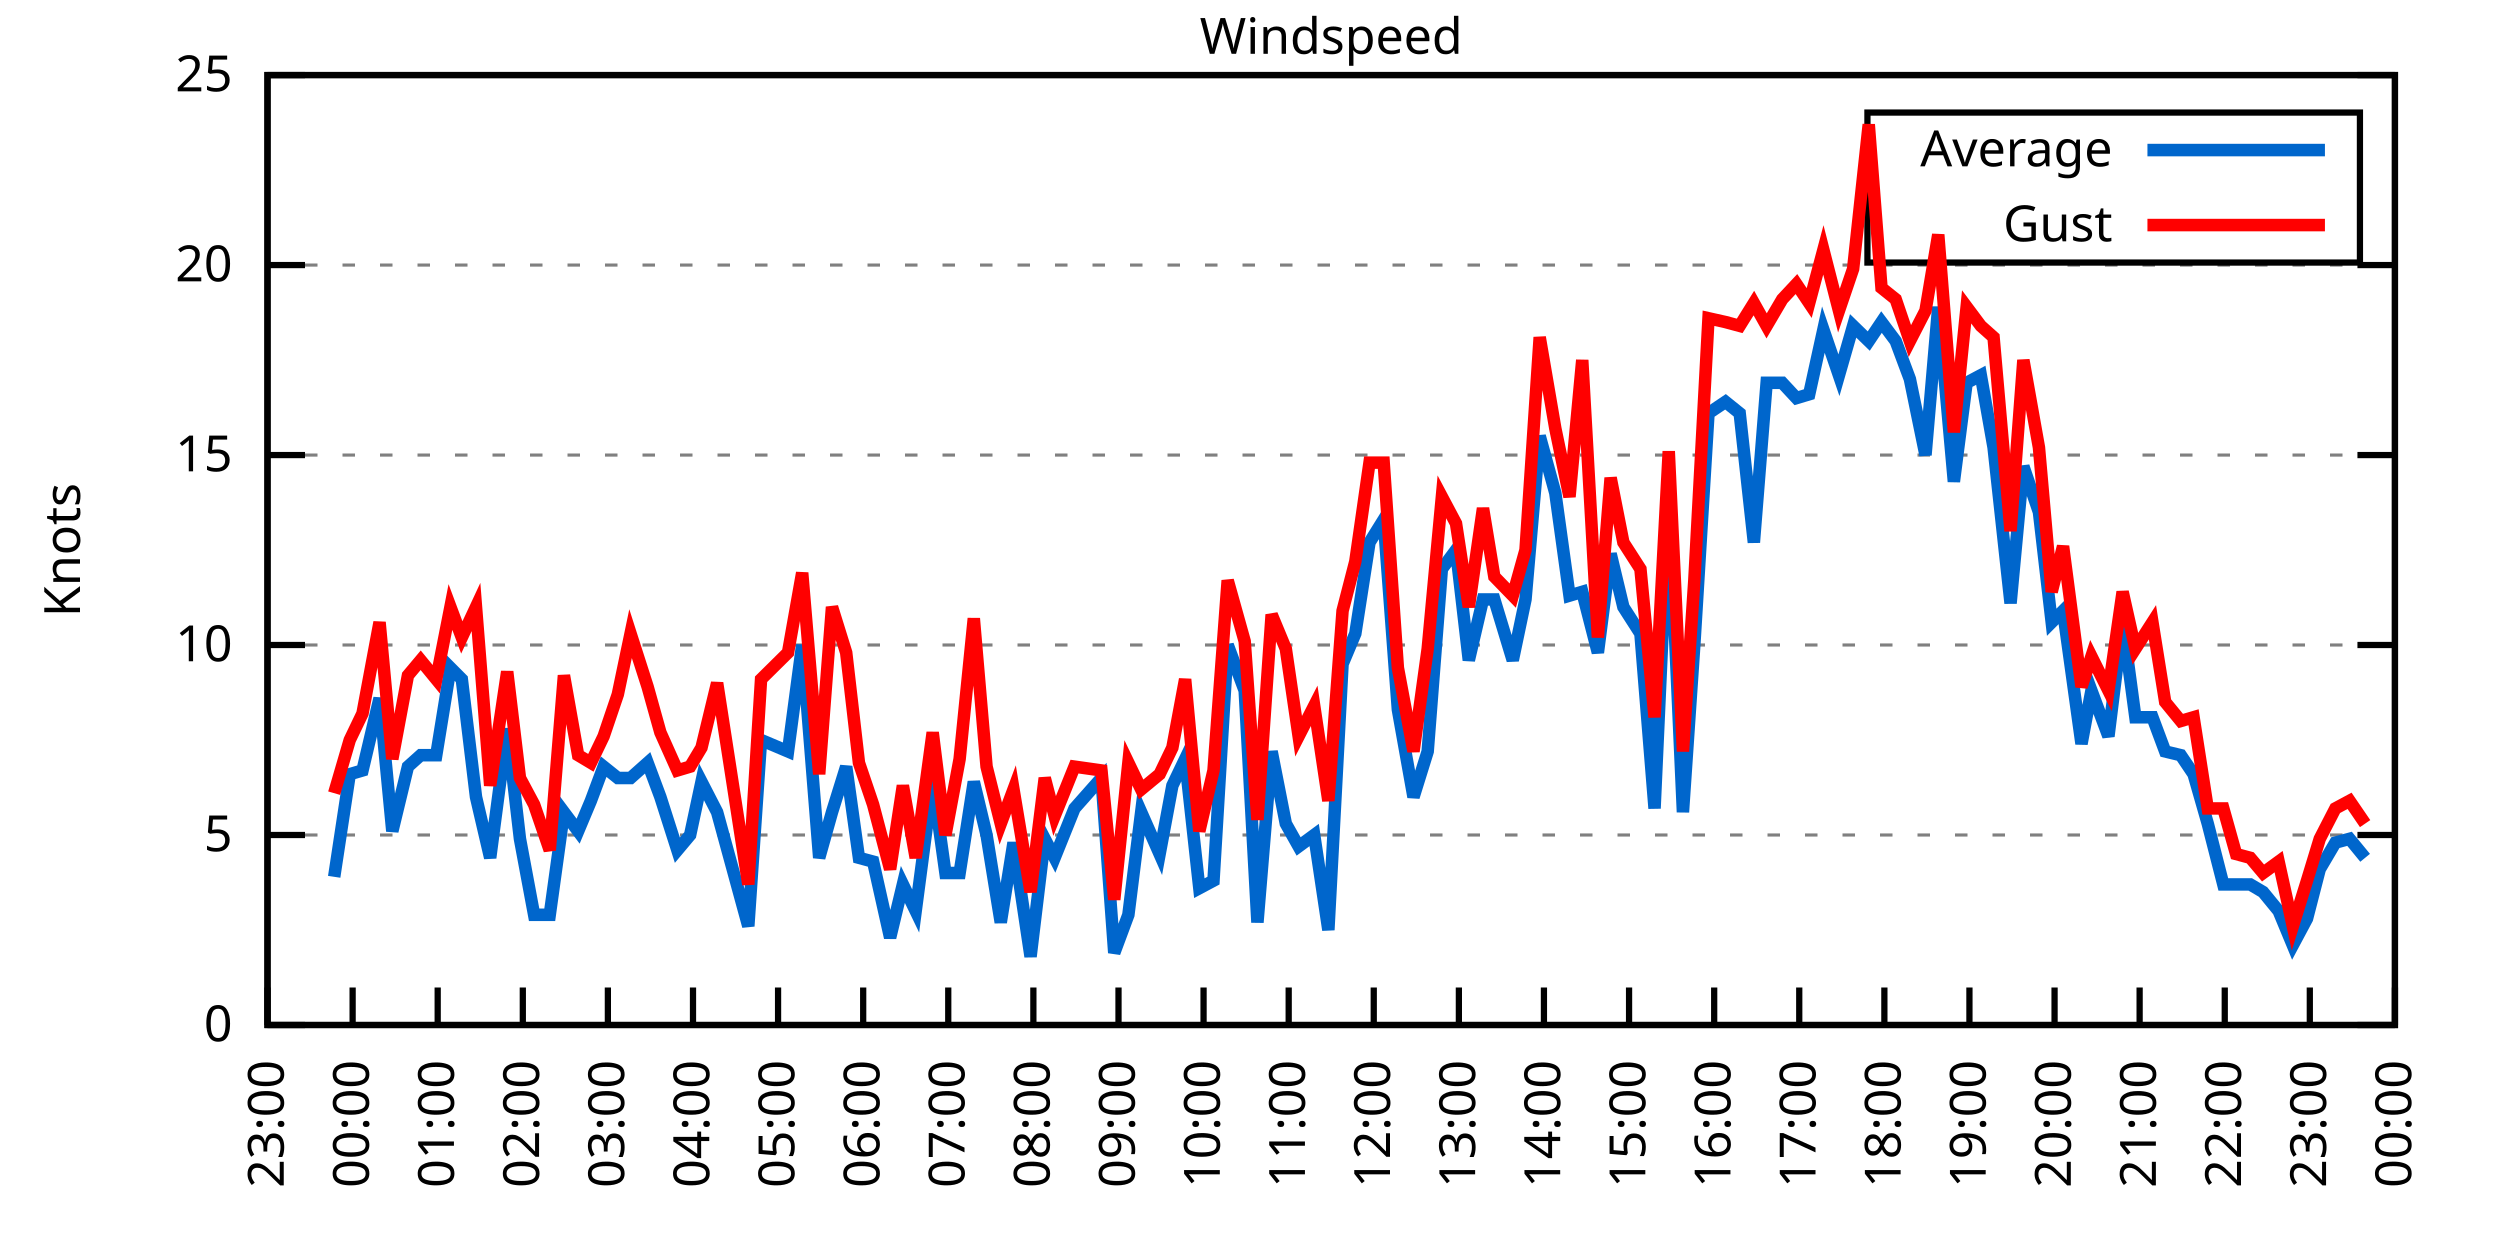
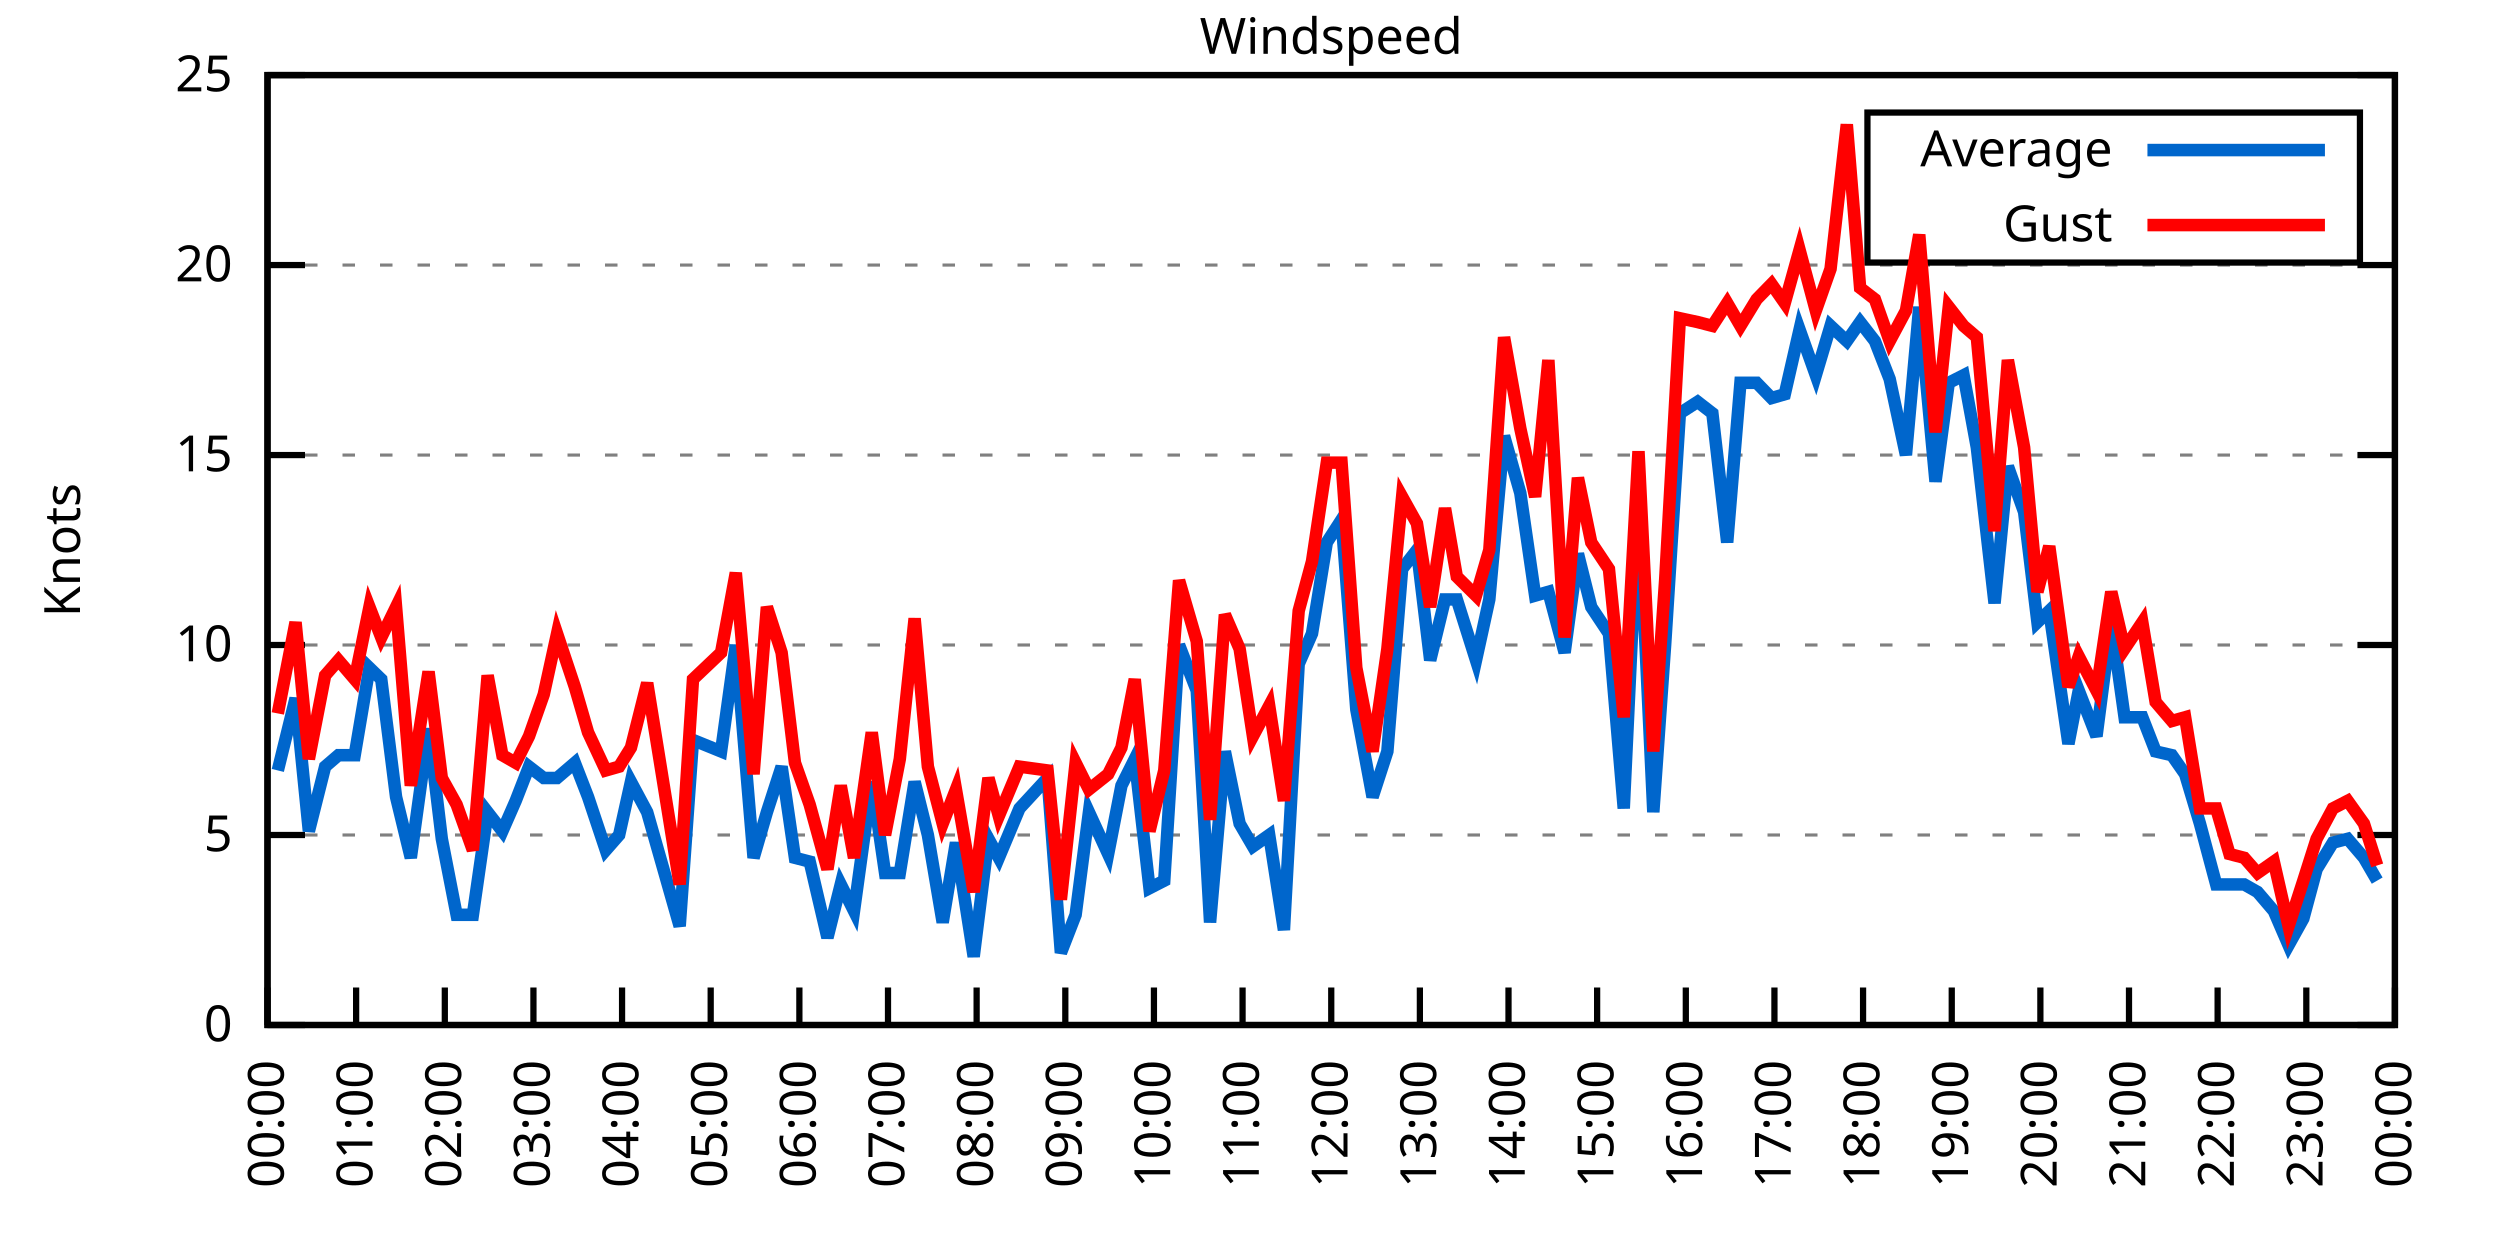
<svg xmlns="http://www.w3.org/2000/svg" xmlns:xlink="http://www.w3.org/1999/xlink" width="400" height="200" viewBox="0 0 400 200">
  <g id="gnuplot_canvas">
    <rect x="0" y="0" width="400" height="200" fill="none" />
    <defs>
      <circle id="gpDot" r="0.5" stroke-width="0.5" stroke="currentColor" />
      <path id="gpPt0" stroke-width="0.333" stroke="currentColor" d="M-1,0 h2 M0,-1 v2" />
      <path id="gpPt1" stroke-width="0.333" stroke="currentColor" d="M-1,-1 L1,1 M1,-1 L-1,1" />
      <path id="gpPt2" stroke-width="0.333" stroke="currentColor" d="M-1,0 L1,0 M0,-1 L0,1 M-1,-1 L1,1 M-1,1 L1,-1" />
      <rect id="gpPt3" stroke-width="0.333" stroke="currentColor" x="-1" y="-1" width="2" height="2" />
      <rect id="gpPt4" stroke-width="0.333" stroke="currentColor" fill="currentColor" x="-1" y="-1" width="2" height="2" />
      <circle id="gpPt5" stroke-width="0.333" stroke="currentColor" cx="0" cy="0" r="1" />
      <use xlink:href="#gpPt5" id="gpPt6" fill="currentColor" stroke="none" />
      <path id="gpPt7" stroke-width="0.333" stroke="currentColor" d="M0,-1.33 L-1.33,0.67 L1.33,0.67 z" />
      <use xlink:href="#gpPt7" id="gpPt8" fill="currentColor" stroke="none" />
      <use xlink:href="#gpPt7" id="gpPt9" stroke="currentColor" transform="rotate(180)" />
      <use xlink:href="#gpPt9" id="gpPt10" fill="currentColor" stroke="none" />
      <use xlink:href="#gpPt3" id="gpPt11" stroke="currentColor" transform="rotate(45)" />
      <use xlink:href="#gpPt11" id="gpPt12" fill="currentColor" stroke="none" />
      <path id="gpPt13" stroke-width="0.333" stroke="currentColor" d="M0,1.330 L1.265,0.411 L0.782,-1.067 L-0.782,-1.076 L-1.265,0.411 z" />
      <use xlink:href="#gpPt13" id="gpPt14" fill="currentColor" stroke="none" />
      <filter id="textbox" filterUnits="objectBoundingBox" x="0" y="0" height="1" width="1">
        <feFlood flood-color="white" flood-opacity="1" result="bgnd" />
        <feComposite in="SourceGraphic" in2="bgnd" operator="atop" />
      </filter>
      <filter id="greybox" filterUnits="objectBoundingBox" x="0" y="0" height="1" width="1">
        <feFlood flood-color="lightgrey" flood-opacity="1" result="grey" />
        <feComposite in="SourceGraphic" in2="grey" operator="atop" />
      </filter>
    </defs>
    <g fill="none" color="white" stroke="currentColor" stroke-width="1.00" stroke-linecap="butt" stroke-linejoin="miter">
</g>
    <g fill="none" color="black" stroke="currentColor" stroke-width="1.00" stroke-linecap="butt" stroke-linejoin="miter">
      <g stroke="none" shape-rendering="crispEdges">
        <polygon fill="rgb(255, 255, 255)" points="42.80,164.00 383.18,164.00 383.18,12.02 42.80,12.02 " />
      </g>
    </g>
    <g fill="none" color="black" stroke="currentColor" stroke-width="1.00" stroke-linecap="butt" stroke-linejoin="miter">
</g>
    <g fill="none" color="black" stroke="black" stroke-width="0.50" stroke-linecap="butt" stroke-linejoin="miter">
</g>
    <g fill="none" color="gray" stroke="currentColor" stroke-width="0.50" stroke-linecap="butt" stroke-linejoin="miter">
      <path stroke="gray" stroke-dasharray="2,4" class="gridline" d="M42.80,164.00 L383.19,164.00  " />
    </g>
    <g fill="none" color="gray" stroke="gray" stroke-width="1.00" stroke-linecap="butt" stroke-linejoin="miter">
</g>
    <g fill="none" color="black" stroke="currentColor" stroke-width="1.00" stroke-linecap="butt" stroke-linejoin="miter">
      <path stroke="black" d="M42.80,164.00 L48.80,164.00 M383.19,164.00 L377.19,164.00  " />
      <g transform="translate(37.20,166.60)" stroke="none" fill="black" font-family="Sans" font-size="8.00" text-anchor="end">
        <text>
          <tspan font-family="Sans"> 0</tspan>
        </text>
      </g>
    </g>
    <g fill="none" color="black" stroke="currentColor" stroke-width="1.00" stroke-linecap="butt" stroke-linejoin="miter">
</g>
    <g fill="none" color="black" stroke="black" stroke-width="0.50" stroke-linecap="butt" stroke-linejoin="miter">
</g>
    <g fill="none" color="gray" stroke="currentColor" stroke-width="0.50" stroke-linecap="butt" stroke-linejoin="miter">
      <path stroke="gray" stroke-dasharray="2,4" class="gridline" d="M42.80,133.60 L383.19,133.60  " />
    </g>
    <g fill="none" color="gray" stroke="gray" stroke-width="1.00" stroke-linecap="butt" stroke-linejoin="miter">
</g>
    <g fill="none" color="black" stroke="currentColor" stroke-width="1.00" stroke-linecap="butt" stroke-linejoin="miter">
      <path stroke="black" d="M42.80,133.60 L48.80,133.60 M383.19,133.60 L377.19,133.60  " />
      <g transform="translate(37.20,136.20)" stroke="none" fill="black" font-family="Sans" font-size="8.00" text-anchor="end">
        <text>
          <tspan font-family="Sans"> 5</tspan>
        </text>
      </g>
    </g>
    <g fill="none" color="black" stroke="currentColor" stroke-width="1.00" stroke-linecap="butt" stroke-linejoin="miter">
</g>
    <g fill="none" color="black" stroke="black" stroke-width="0.50" stroke-linecap="butt" stroke-linejoin="miter">
</g>
    <g fill="none" color="gray" stroke="currentColor" stroke-width="0.50" stroke-linecap="butt" stroke-linejoin="miter">
      <path stroke="gray" stroke-dasharray="2,4" class="gridline" d="M42.80,103.20 L383.19,103.20  " />
    </g>
    <g fill="none" color="gray" stroke="gray" stroke-width="1.00" stroke-linecap="butt" stroke-linejoin="miter">
</g>
    <g fill="none" color="black" stroke="currentColor" stroke-width="1.00" stroke-linecap="butt" stroke-linejoin="miter">
      <path stroke="black" d="M42.80,103.20 L48.80,103.20 M383.19,103.20 L377.19,103.20  " />
      <g transform="translate(37.20,105.80)" stroke="none" fill="black" font-family="Sans" font-size="8.00" text-anchor="end">
        <text>
          <tspan font-family="Sans"> 10</tspan>
        </text>
      </g>
    </g>
    <g fill="none" color="black" stroke="currentColor" stroke-width="1.00" stroke-linecap="butt" stroke-linejoin="miter">
</g>
    <g fill="none" color="black" stroke="black" stroke-width="0.50" stroke-linecap="butt" stroke-linejoin="miter">
</g>
    <g fill="none" color="gray" stroke="currentColor" stroke-width="0.50" stroke-linecap="butt" stroke-linejoin="miter">
      <path stroke="gray" stroke-dasharray="2,4" class="gridline" d="M42.80,72.81 L383.19,72.81  " />
    </g>
    <g fill="none" color="gray" stroke="gray" stroke-width="1.00" stroke-linecap="butt" stroke-linejoin="miter">
</g>
    <g fill="none" color="black" stroke="currentColor" stroke-width="1.00" stroke-linecap="butt" stroke-linejoin="miter">
      <path stroke="black" d="M42.80,72.81 L48.80,72.81 M383.19,72.81 L377.19,72.81  " />
      <g transform="translate(37.20,75.41)" stroke="none" fill="black" font-family="Sans" font-size="8.00" text-anchor="end">
        <text>
          <tspan font-family="Sans"> 15</tspan>
        </text>
      </g>
    </g>
    <g fill="none" color="black" stroke="currentColor" stroke-width="1.00" stroke-linecap="butt" stroke-linejoin="miter">
</g>
    <g fill="none" color="black" stroke="black" stroke-width="0.50" stroke-linecap="butt" stroke-linejoin="miter">
</g>
    <g fill="none" color="gray" stroke="currentColor" stroke-width="0.50" stroke-linecap="butt" stroke-linejoin="miter">
      <path stroke="gray" stroke-dasharray="2,4" class="gridline" d="M42.80,42.41 L383.19,42.41  " />
    </g>
    <g fill="none" color="gray" stroke="gray" stroke-width="1.00" stroke-linecap="butt" stroke-linejoin="miter">
</g>
    <g fill="none" color="black" stroke="currentColor" stroke-width="1.00" stroke-linecap="butt" stroke-linejoin="miter">
      <path stroke="black" d="M42.80,42.41 L48.80,42.41 M383.19,42.41 L377.19,42.41  " />
      <g transform="translate(37.20,45.01)" stroke="none" fill="black" font-family="Sans" font-size="8.00" text-anchor="end">
        <text>
          <tspan font-family="Sans"> 20</tspan>
        </text>
      </g>
    </g>
    <g fill="none" color="black" stroke="currentColor" stroke-width="1.00" stroke-linecap="butt" stroke-linejoin="miter">
</g>
    <g fill="none" color="black" stroke="black" stroke-width="0.50" stroke-linecap="butt" stroke-linejoin="miter">
</g>
    <g fill="none" color="gray" stroke="currentColor" stroke-width="0.50" stroke-linecap="butt" stroke-linejoin="miter">
      <path stroke="gray" stroke-dasharray="2,4" class="gridline" d="M42.80,12.01 L383.19,12.01  " />
    </g>
    <g fill="none" color="gray" stroke="gray" stroke-width="1.00" stroke-linecap="butt" stroke-linejoin="miter">
</g>
    <g fill="none" color="black" stroke="currentColor" stroke-width="1.00" stroke-linecap="butt" stroke-linejoin="miter">
      <path stroke="black" d="M42.80,12.01 L48.80,12.01 M383.19,12.01 L377.19,12.01  " />
      <g transform="translate(37.20,14.61)" stroke="none" fill="black" font-family="Sans" font-size="8.00" text-anchor="end">
        <text>
          <tspan font-family="Sans"> 25</tspan>
        </text>
      </g>
    </g>
    <g fill="none" color="black" stroke="currentColor" stroke-width="1.00" stroke-linecap="butt" stroke-linejoin="miter">
      <path stroke="black" d="M42.80,164.00 L42.80,158.00  " />
      <g transform="translate(45.40,169.60) rotate(270.00)" stroke="none" fill="black" font-family="Sans" font-size="8.00" text-anchor="end">
        <text>
-           <tspan font-family="Sans">23:00</tspan>
-         </text>
-       </g>
-     </g>
-     <g fill="none" color="black" stroke="currentColor" stroke-width="1.00" stroke-linecap="butt" stroke-linejoin="miter">
-       <path stroke="black" d="M56.42,164.00 L56.42,158.00  " />
-       <g transform="translate(59.02,169.60) rotate(270.00)" stroke="none" fill="black" font-family="Sans" font-size="8.00" text-anchor="end">
-         <text>
          <tspan font-family="Sans">00:00</tspan>
        </text>
      </g>
    </g>
    <g fill="none" color="black" stroke="currentColor" stroke-width="1.00" stroke-linecap="butt" stroke-linejoin="miter">
-       <path stroke="black" d="M70.03,164.00 L70.03,158.00  " />
-       <g transform="translate(72.63,169.60) rotate(270.00)" stroke="none" fill="black" font-family="Sans" font-size="8.00" text-anchor="end">
+       <path stroke="black" d="M56.98,164.00 L56.98,158.00  " />
+       <g transform="translate(59.58,169.60) rotate(270.00)" stroke="none" fill="black" font-family="Sans" font-size="8.00" text-anchor="end">
        <text>
          <tspan font-family="Sans">01:00</tspan>
        </text>
      </g>
    </g>
    <g fill="none" color="black" stroke="currentColor" stroke-width="1.00" stroke-linecap="butt" stroke-linejoin="miter">
-       <path stroke="black" d="M83.65,164.00 L83.65,158.00  " />
-       <g transform="translate(86.25,169.60) rotate(270.00)" stroke="none" fill="black" font-family="Sans" font-size="8.00" text-anchor="end">
+       <path stroke="black" d="M71.17,164.00 L71.17,158.00  " />
+       <g transform="translate(73.77,169.60) rotate(270.00)" stroke="none" fill="black" font-family="Sans" font-size="8.00" text-anchor="end">
        <text>
          <tspan font-family="Sans">02:00</tspan>
        </text>
      </g>
    </g>
    <g fill="none" color="black" stroke="currentColor" stroke-width="1.00" stroke-linecap="butt" stroke-linejoin="miter">
-       <path stroke="black" d="M97.26,164.00 L97.26,158.00  " />
-       <g transform="translate(99.86,169.60) rotate(270.00)" stroke="none" fill="black" font-family="Sans" font-size="8.00" text-anchor="end">
+       <path stroke="black" d="M85.35,164.00 L85.35,158.00  " />
+       <g transform="translate(87.95,169.60) rotate(270.00)" stroke="none" fill="black" font-family="Sans" font-size="8.00" text-anchor="end">
        <text>
          <tspan font-family="Sans">03:00</tspan>
        </text>
      </g>
    </g>
    <g fill="none" color="black" stroke="currentColor" stroke-width="1.00" stroke-linecap="butt" stroke-linejoin="miter">
-       <path stroke="black" d="M110.88,164.00 L110.88,158.00  " />
-       <g transform="translate(113.48,169.60) rotate(270.00)" stroke="none" fill="black" font-family="Sans" font-size="8.00" text-anchor="end">
+       <path stroke="black" d="M99.53,164.00 L99.53,158.00  " />
+       <g transform="translate(102.13,169.60) rotate(270.00)" stroke="none" fill="black" font-family="Sans" font-size="8.00" text-anchor="end">
        <text>
          <tspan font-family="Sans">04:00</tspan>
        </text>
      </g>
    </g>
    <g fill="none" color="black" stroke="currentColor" stroke-width="1.00" stroke-linecap="butt" stroke-linejoin="miter">
-       <path stroke="black" d="M124.49,164.00 L124.49,158.00  " />
-       <g transform="translate(127.09,169.60) rotate(270.00)" stroke="none" fill="black" font-family="Sans" font-size="8.00" text-anchor="end">
+       <path stroke="black" d="M113.71,164.00 L113.71,158.00  " />
+       <g transform="translate(116.31,169.60) rotate(270.00)" stroke="none" fill="black" font-family="Sans" font-size="8.00" text-anchor="end">
        <text>
          <tspan font-family="Sans">05:00</tspan>
        </text>
      </g>
    </g>
    <g fill="none" color="black" stroke="currentColor" stroke-width="1.00" stroke-linecap="butt" stroke-linejoin="miter">
-       <path stroke="black" d="M138.11,164.00 L138.11,158.00  " />
-       <g transform="translate(140.71,169.60) rotate(270.00)" stroke="none" fill="black" font-family="Sans" font-size="8.00" text-anchor="end">
+       <path stroke="black" d="M127.90,164.00 L127.90,158.00  " />
+       <g transform="translate(130.50,169.60) rotate(270.00)" stroke="none" fill="black" font-family="Sans" font-size="8.00" text-anchor="end">
        <text>
          <tspan font-family="Sans">06:00</tspan>
        </text>
      </g>
    </g>
    <g fill="none" color="black" stroke="currentColor" stroke-width="1.00" stroke-linecap="butt" stroke-linejoin="miter">
-       <path stroke="black" d="M151.72,164.00 L151.72,158.00  " />
-       <g transform="translate(154.32,169.60) rotate(270.00)" stroke="none" fill="black" font-family="Sans" font-size="8.00" text-anchor="end">
+       <path stroke="black" d="M142.08,164.00 L142.08,158.00  " />
+       <g transform="translate(144.68,169.60) rotate(270.00)" stroke="none" fill="black" font-family="Sans" font-size="8.00" text-anchor="end">
        <text>
          <tspan font-family="Sans">07:00</tspan>
        </text>
      </g>
    </g>
    <g fill="none" color="black" stroke="currentColor" stroke-width="1.00" stroke-linecap="butt" stroke-linejoin="miter">
-       <path stroke="black" d="M165.34,164.00 L165.34,158.00  " />
-       <g transform="translate(167.94,169.60) rotate(270.00)" stroke="none" fill="black" font-family="Sans" font-size="8.00" text-anchor="end">
+       <path stroke="black" d="M156.26,164.00 L156.26,158.00  " />
+       <g transform="translate(158.86,169.60) rotate(270.00)" stroke="none" fill="black" font-family="Sans" font-size="8.00" text-anchor="end">
        <text>
          <tspan font-family="Sans">08:00</tspan>
        </text>
      </g>
    </g>
    <g fill="none" color="black" stroke="currentColor" stroke-width="1.00" stroke-linecap="butt" stroke-linejoin="miter">
-       <path stroke="black" d="M178.96,164.00 L178.96,158.00  " />
-       <g transform="translate(181.56,169.60) rotate(270.00)" stroke="none" fill="black" font-family="Sans" font-size="8.00" text-anchor="end">
+       <path stroke="black" d="M170.45,164.00 L170.45,158.00  " />
+       <g transform="translate(173.05,169.60) rotate(270.00)" stroke="none" fill="black" font-family="Sans" font-size="8.00" text-anchor="end">
        <text>
          <tspan font-family="Sans">09:00</tspan>
        </text>
      </g>
    </g>
    <g fill="none" color="black" stroke="currentColor" stroke-width="1.00" stroke-linecap="butt" stroke-linejoin="miter">
-       <path stroke="black" d="M192.57,164.00 L192.57,158.00  " />
-       <g transform="translate(195.17,169.60) rotate(270.00)" stroke="none" fill="black" font-family="Sans" font-size="8.00" text-anchor="end">
+       <path stroke="black" d="M184.63,164.00 L184.63,158.00  " />
+       <g transform="translate(187.23,169.60) rotate(270.00)" stroke="none" fill="black" font-family="Sans" font-size="8.00" text-anchor="end">
        <text>
          <tspan font-family="Sans">10:00</tspan>
        </text>
      </g>
    </g>
    <g fill="none" color="black" stroke="currentColor" stroke-width="1.00" stroke-linecap="butt" stroke-linejoin="miter">
-       <path stroke="black" d="M206.19,164.00 L206.19,158.00  " />
-       <g transform="translate(208.79,169.60) rotate(270.00)" stroke="none" fill="black" font-family="Sans" font-size="8.00" text-anchor="end">
+       <path stroke="black" d="M198.81,164.00 L198.81,158.00  " />
+       <g transform="translate(201.41,169.60) rotate(270.00)" stroke="none" fill="black" font-family="Sans" font-size="8.00" text-anchor="end">
        <text>
          <tspan font-family="Sans">11:00</tspan>
        </text>
      </g>
    </g>
    <g fill="none" color="black" stroke="currentColor" stroke-width="1.00" stroke-linecap="butt" stroke-linejoin="miter">
-       <path stroke="black" d="M219.80,164.00 L219.80,158.00  " />
-       <g transform="translate(222.40,169.60) rotate(270.00)" stroke="none" fill="black" font-family="Sans" font-size="8.00" text-anchor="end">
+       <path stroke="black" d="M213.00,164.00 L213.00,158.00  " />
+       <g transform="translate(215.60,169.60) rotate(270.00)" stroke="none" fill="black" font-family="Sans" font-size="8.00" text-anchor="end">
        <text>
          <tspan font-family="Sans">12:00</tspan>
        </text>
      </g>
    </g>
    <g fill="none" color="black" stroke="currentColor" stroke-width="1.00" stroke-linecap="butt" stroke-linejoin="miter">
-       <path stroke="black" d="M233.42,164.00 L233.42,158.00  " />
-       <g transform="translate(236.02,169.60) rotate(270.00)" stroke="none" fill="black" font-family="Sans" font-size="8.00" text-anchor="end">
+       <path stroke="black" d="M227.18,164.00 L227.18,158.00  " />
+       <g transform="translate(229.78,169.60) rotate(270.00)" stroke="none" fill="black" font-family="Sans" font-size="8.00" text-anchor="end">
        <text>
          <tspan font-family="Sans">13:00</tspan>
        </text>
      </g>
    </g>
    <g fill="none" color="black" stroke="currentColor" stroke-width="1.00" stroke-linecap="butt" stroke-linejoin="miter">
-       <path stroke="black" d="M247.03,164.00 L247.03,158.00  " />
-       <g transform="translate(249.63,169.60) rotate(270.00)" stroke="none" fill="black" font-family="Sans" font-size="8.00" text-anchor="end">
+       <path stroke="black" d="M241.36,164.00 L241.36,158.00  " />
+       <g transform="translate(243.96,169.60) rotate(270.00)" stroke="none" fill="black" font-family="Sans" font-size="8.00" text-anchor="end">
        <text>
          <tspan font-family="Sans">14:00</tspan>
        </text>
      </g>
    </g>
    <g fill="none" color="black" stroke="currentColor" stroke-width="1.00" stroke-linecap="butt" stroke-linejoin="miter">
-       <path stroke="black" d="M260.65,164.00 L260.65,158.00  " />
-       <g transform="translate(263.25,169.60) rotate(270.00)" stroke="none" fill="black" font-family="Sans" font-size="8.00" text-anchor="end">
+       <path stroke="black" d="M255.54,164.00 L255.54,158.00  " />
+       <g transform="translate(258.14,169.60) rotate(270.00)" stroke="none" fill="black" font-family="Sans" font-size="8.00" text-anchor="end">
        <text>
          <tspan font-family="Sans">15:00</tspan>
        </text>
      </g>
    </g>
    <g fill="none" color="black" stroke="currentColor" stroke-width="1.00" stroke-linecap="butt" stroke-linejoin="miter">
-       <path stroke="black" d="M274.27,164.00 L274.27,158.00  " />
-       <g transform="translate(276.87,169.60) rotate(270.00)" stroke="none" fill="black" font-family="Sans" font-size="8.00" text-anchor="end">
+       <path stroke="black" d="M269.73,164.00 L269.73,158.00  " />
+       <g transform="translate(272.33,169.60) rotate(270.00)" stroke="none" fill="black" font-family="Sans" font-size="8.00" text-anchor="end">
        <text>
          <tspan font-family="Sans">16:00</tspan>
        </text>
      </g>
    </g>
    <g fill="none" color="black" stroke="currentColor" stroke-width="1.00" stroke-linecap="butt" stroke-linejoin="miter">
-       <path stroke="black" d="M287.88,164.00 L287.88,158.00  " />
-       <g transform="translate(290.48,169.60) rotate(270.00)" stroke="none" fill="black" font-family="Sans" font-size="8.00" text-anchor="end">
+       <path stroke="black" d="M283.91,164.00 L283.91,158.00  " />
+       <g transform="translate(286.51,169.60) rotate(270.00)" stroke="none" fill="black" font-family="Sans" font-size="8.00" text-anchor="end">
        <text>
          <tspan font-family="Sans">17:00</tspan>
        </text>
      </g>
    </g>
    <g fill="none" color="black" stroke="currentColor" stroke-width="1.00" stroke-linecap="butt" stroke-linejoin="miter">
-       <path stroke="black" d="M301.50,164.00 L301.50,158.00  " />
-       <g transform="translate(304.10,169.60) rotate(270.00)" stroke="none" fill="black" font-family="Sans" font-size="8.00" text-anchor="end">
+       <path stroke="black" d="M298.09,164.00 L298.09,158.00  " />
+       <g transform="translate(300.69,169.60) rotate(270.00)" stroke="none" fill="black" font-family="Sans" font-size="8.00" text-anchor="end">
        <text>
          <tspan font-family="Sans">18:00</tspan>
        </text>
      </g>
    </g>
    <g fill="none" color="black" stroke="currentColor" stroke-width="1.00" stroke-linecap="butt" stroke-linejoin="miter">
-       <path stroke="black" d="M315.11,164.00 L315.11,158.00  " />
-       <g transform="translate(317.71,169.60) rotate(270.00)" stroke="none" fill="black" font-family="Sans" font-size="8.00" text-anchor="end">
+       <path stroke="black" d="M312.28,164.00 L312.28,158.00  " />
+       <g transform="translate(314.88,169.60) rotate(270.00)" stroke="none" fill="black" font-family="Sans" font-size="8.00" text-anchor="end">
        <text>
          <tspan font-family="Sans">19:00</tspan>
        </text>
      </g>
    </g>
    <g fill="none" color="black" stroke="currentColor" stroke-width="1.00" stroke-linecap="butt" stroke-linejoin="miter">
-       <path stroke="black" d="M328.73,164.00 L328.73,158.00  " />
-       <g transform="translate(331.33,169.60) rotate(270.00)" stroke="none" fill="black" font-family="Sans" font-size="8.00" text-anchor="end">
+       <path stroke="black" d="M326.46,164.00 L326.46,158.00  " />
+       <g transform="translate(329.06,169.60) rotate(270.00)" stroke="none" fill="black" font-family="Sans" font-size="8.00" text-anchor="end">
        <text>
          <tspan font-family="Sans">20:00</tspan>
        </text>
      </g>
    </g>
    <g fill="none" color="black" stroke="currentColor" stroke-width="1.00" stroke-linecap="butt" stroke-linejoin="miter">
-       <path stroke="black" d="M342.34,164.00 L342.34,158.00  " />
-       <g transform="translate(344.94,169.60) rotate(270.00)" stroke="none" fill="black" font-family="Sans" font-size="8.00" text-anchor="end">
+       <path stroke="black" d="M340.64,164.00 L340.64,158.00  " />
+       <g transform="translate(343.24,169.60) rotate(270.00)" stroke="none" fill="black" font-family="Sans" font-size="8.00" text-anchor="end">
        <text>
          <tspan font-family="Sans">21:00</tspan>
        </text>
      </g>
    </g>
    <g fill="none" color="black" stroke="currentColor" stroke-width="1.00" stroke-linecap="butt" stroke-linejoin="miter">
-       <path stroke="black" d="M355.96,164.00 L355.96,158.00  " />
-       <g transform="translate(358.56,169.60) rotate(270.00)" stroke="none" fill="black" font-family="Sans" font-size="8.00" text-anchor="end">
+       <path stroke="black" d="M354.82,164.00 L354.82,158.00  " />
+       <g transform="translate(357.42,169.60) rotate(270.00)" stroke="none" fill="black" font-family="Sans" font-size="8.00" text-anchor="end">
        <text>
          <tspan font-family="Sans">22:00</tspan>
        </text>
      </g>
    </g>
    <g fill="none" color="black" stroke="currentColor" stroke-width="1.00" stroke-linecap="butt" stroke-linejoin="miter">
-       <path stroke="black" d="M369.57,164.00 L369.57,158.00  " />
-       <g transform="translate(372.17,169.60) rotate(270.00)" stroke="none" fill="black" font-family="Sans" font-size="8.00" text-anchor="end">
+       <path stroke="black" d="M369.01,164.00 L369.01,158.00  " />
+       <g transform="translate(371.61,169.60) rotate(270.00)" stroke="none" fill="black" font-family="Sans" font-size="8.00" text-anchor="end">
        <text>
          <tspan font-family="Sans">23:00</tspan>
        </text>
      </g>
    </g>
    <g fill="none" color="black" stroke="currentColor" stroke-width="1.00" stroke-linecap="butt" stroke-linejoin="miter">
      <path stroke="black" d="M383.19,164.00 L383.19,158.00  " />
      <g transform="translate(385.79,169.60) rotate(270.00)" stroke="none" fill="black" font-family="Sans" font-size="8.00" text-anchor="end">
        <text>
          <tspan font-family="Sans">00:00</tspan>
        </text>
      </g>
    </g>
    <g fill="none" color="black" stroke="currentColor" stroke-width="1.00" stroke-linecap="butt" stroke-linejoin="miter">
</g>
    <g fill="none" color="black" stroke="currentColor" stroke-width="1.00" stroke-linecap="butt" stroke-linejoin="miter">
      <path stroke="black" d="M42.80,12.01 L42.80,164.00 L383.19,164.00 L383.19,12.01 L42.80,12.01 Z  " />
    </g>
    <g fill="none" color="black" stroke="currentColor" stroke-width="1.00" stroke-linecap="butt" stroke-linejoin="miter">
</g>
    <g fill="none" color="black" stroke="currentColor" stroke-width="1.00" stroke-linecap="butt" stroke-linejoin="miter">
      <path stroke="black" d="M298.79,42.01 L298.79,18.01 L377.59,18.01 L377.59,42.01 L298.79,42.01 Z  " />
    </g>
    <g id="Windspeed_plot_1">
      <g fill="none" color="white" stroke="black" stroke-width="2.00" stroke-linecap="butt" stroke-linejoin="miter">
</g>
      <g fill="none" color="black" stroke="currentColor" stroke-width="2.00" stroke-linecap="butt" stroke-linejoin="miter">
        <g transform="translate(337.99,26.61)" stroke="none" fill="black" font-family="Sans" font-size="8.00" text-anchor="end">
          <text>
            <tspan font-family="Sans">Average</tspan>
          </text>
        </g>
      </g>
      <g fill="none" color="black" stroke="currentColor" stroke-width="2.00" stroke-linecap="butt" stroke-linejoin="miter">
-         <path stroke="rgb(  0, 102, 204)" d="M343.59,24.01 L371.99,24.01 M53.47,140.29 L55.96,123.87 L58.00,123.27 L60.73,111.72 L62.77,132.99 L65.27,122.66   L67.31,120.83 L69.80,120.83 L72.07,106.85 L73.89,108.68 L76.16,127.52 L78.43,137.25 L81.15,116.58 L83.19,134.21   L85.46,146.37 L87.96,146.37 L90.23,129.95 L92.50,132.99 L94.54,128.13 L96.58,122.66 L98.85,124.48 L100.89,124.48   L103.62,122.05 L105.66,127.52 L108.38,136.03 L110.42,133.60 L112.24,125.09 L114.74,129.95 L119.73,148.19 L121.77,118.40   L126.08,120.23 L128.35,103.20 L131.07,137.25 L133.12,129.95 L135.39,122.66 L137.43,137.25 L139.70,137.86 L142.42,150.02   L144.46,141.51 L146.51,145.76 L149.23,125.09 L151.27,139.68 L153.54,139.68 L155.81,125.09 L157.85,133.60 L160.12,147.59   L162.16,134.82 L164.89,153.06 L167.16,134.21 L168.74,137.25 L171.92,129.35 L176.23,124.48 L178.28,152.45 L180.54,146.37   L182.59,129.95 L185.54,136.64 L187.58,125.70 L189.62,121.44 L191.89,142.11 L194.16,140.90 L196.43,103.20 L199.15,110.50   L201.19,147.59 L203.46,120.23 L205.73,131.78 L207.78,135.43 L210.27,133.60 L212.54,148.80 L214.81,106.24 L216.85,101.38   L219.12,86.79 L221.39,83.14 L223.66,113.54 L226.16,127.52 L228.43,120.23 L230.70,91.04 L232.96,88.00 L235.01,105.64   L237.28,95.91 L239.09,95.91 L242.04,105.64 L244.08,95.91 L246.35,69.77 L248.85,78.89 L251.12,95.30 L253.16,94.69   L255.66,104.42 L257.70,88.61 L259.74,97.12 L262.47,101.38 L264.73,129.35 L267.00,79.49 L269.27,129.95 L271.09,103.20   L273.36,66.12 L276.08,64.29 L278.35,66.12 L280.62,86.79 L282.66,61.25 L285.16,61.25 L287.43,63.69 L289.47,63.08   L291.74,52.74 L294.23,60.04 L296.50,52.14 L299.00,54.57 L301.04,51.53 L303.31,54.57 L305.58,60.65 L308.08,72.81   L310.12,49.10 L312.62,77.06 L314.66,61.25 L316.93,60.04 L318.97,71.59 L321.69,96.52 L323.74,74.63 L326.23,81.93   L328.27,99.56 L330.09,97.73 L333.04,119.01 L334.63,110.50 L337.35,117.80 L339.62,99.56 L341.66,114.76 L344.39,114.76   L346.43,120.23 L348.92,120.83 L350.97,123.87 L353.24,131.78 L355.73,141.51 L357.77,141.51 L360.04,141.51 L362.09,142.72   L364.58,145.76 L366.85,151.23 L369.12,146.98 L371.16,139.07 L373.66,134.82 L375.93,134.21 L378.42,137.25  " />
+         <path stroke="rgb(  0, 102, 204)" d="M343.59,24.01 L371.99,24.01 M44.45,123.27 L47.29,111.72 L49.42,132.99 L52.02,122.66 L54.15,120.83 L56.75,120.83   L59.11,106.85 L61.00,108.68 L63.37,127.52 L65.73,137.25 L68.57,116.58 L70.69,134.21 L73.06,146.37 L75.66,146.37   L78.02,129.95 L80.38,132.99 L82.51,128.13 L84.64,122.66 L87.00,124.48 L89.13,124.48 L91.97,122.05 L94.09,127.52   L96.93,136.03 L99.06,133.60 L100.95,125.09 L103.55,129.95 L108.75,148.19 L110.88,118.40 L115.37,120.23 L117.73,103.20   L120.57,137.25 L122.70,129.95 L125.06,122.66 L127.19,137.25 L129.55,137.86 L132.39,150.02 L134.52,141.51 L136.64,145.76   L139.48,125.09 L141.61,139.68 L143.97,139.68 L146.34,125.09 L148.46,133.60 L150.83,147.59 L152.95,134.82 L155.79,153.06   L158.15,134.21 L159.81,137.25 L163.12,129.35 L167.61,124.48 L169.74,152.45 L172.10,146.37 L174.23,129.95 L177.30,136.64   L179.43,125.70 L181.56,121.44 L183.92,142.11 L186.28,140.90 L188.65,103.20 L191.48,110.50 L193.61,147.59 L195.98,120.23   L198.34,131.78 L200.47,135.43 L203.07,133.60 L205.43,148.80 L207.79,106.24 L209.92,101.38 L212.29,86.79 L214.65,83.14   L217.01,113.54 L219.61,127.52 L221.98,120.23 L224.34,91.04 L226.71,88.00 L228.83,105.64 L231.20,95.91 L233.09,95.91   L236.16,105.64 L238.29,95.91 L240.65,69.77 L243.25,78.89 L245.62,95.30 L247.74,94.69 L250.34,104.42 L252.47,88.61   L254.60,97.12 L257.43,101.38 L259.80,129.35 L262.16,79.49 L264.53,129.95 L266.42,103.20 L268.78,66.12 L271.62,64.29   L273.98,66.12 L276.35,86.79 L278.47,61.25 L281.07,61.25 L283.44,63.69 L285.56,63.08 L287.93,52.74 L290.53,60.04   L292.89,52.14 L295.49,54.57 L297.62,51.53 L299.98,54.57 L302.35,60.65 L304.95,72.81 L307.08,49.10 L309.68,77.06   L311.80,61.25 L314.17,60.04 L316.29,71.59 L319.13,96.52 L321.26,74.63 L323.86,81.93 L325.99,99.56 L327.88,97.73   L330.95,119.01 L332.60,110.50 L335.44,117.80 L337.80,99.56 L339.93,114.76 L342.77,114.76 L344.90,120.23 L347.50,120.83   L349.62,123.87 L351.99,131.78 L354.59,141.51 L356.72,141.51 L359.08,141.51 L361.21,142.72 L363.81,145.76 L366.17,151.23   L368.53,146.98 L370.66,139.07 L373.26,134.82 L375.63,134.21 L378.23,137.25 L380.35,140.90  " />
      </g>
    </g>
    <g id="Windspeed_plot_2">
      <g fill="none" color="black" stroke="currentColor" stroke-width="2.00" stroke-linecap="butt" stroke-linejoin="miter">
        <g transform="translate(337.99,38.61)" stroke="none" fill="black" font-family="Sans" font-size="8.00" text-anchor="end">
          <text>
            <tspan font-family="Sans">Gust</tspan>
          </text>
        </g>
      </g>
      <g fill="none" color="black" stroke="currentColor" stroke-width="2.00" stroke-linecap="butt" stroke-linejoin="miter">
-         <path stroke="rgb(255,   0,   0)" d="M343.59,36.01 L371.99,36.01 M53.47,126.91 L55.96,118.40 L58.00,114.15 L60.73,99.56 L62.77,121.44 L65.27,108.07   L67.31,105.64 L69.80,108.68 L72.07,97.12 L73.89,101.99 L76.16,97.12 L78.43,125.70 L81.15,107.46 L83.19,124.48   L85.46,128.74 L87.96,136.03 L90.23,108.07 L92.50,120.83 L94.54,122.05 L96.58,117.80 L98.85,111.11 L100.89,101.38   L103.62,109.89 L105.66,117.19 L108.38,123.27 L110.42,122.66 L112.24,119.62 L114.74,109.28 L119.73,141.51 L121.77,108.68   L126.08,104.42 L128.35,91.65 L131.07,123.87 L133.12,97.12 L135.39,104.42 L137.43,122.05 L139.70,128.74 L142.42,139.07   L144.46,125.70 L146.51,137.25 L149.23,117.19 L151.27,133.60 L153.54,121.44 L155.81,98.95 L157.85,122.66 L160.12,131.78   L162.16,126.31 L164.89,142.72 L167.16,124.48 L168.74,130.56 L171.92,122.66 L176.23,123.27 L178.28,143.94 L180.54,122.05   L182.59,126.31 L185.54,123.87 L187.58,119.62 L189.62,108.68 L191.89,132.99 L194.16,123.27 L196.43,92.87 L199.15,102.60   L201.19,131.17 L203.46,98.34 L205.73,103.81 L207.78,117.80 L210.27,112.93 L212.54,128.13 L214.81,97.73 L216.85,89.83   L219.12,74.02 L221.39,74.02 L223.66,106.85 L226.16,120.23 L228.43,103.81 L230.70,79.49 L232.96,83.75 L235.01,97.12   L237.28,81.32 L239.09,92.26 L242.04,95.30 L244.08,88.00 L246.35,53.96 L248.85,68.55 L251.12,79.49 L253.16,57.61   L255.66,101.99 L257.70,76.45 L259.74,86.79 L262.47,91.04 L264.73,114.76 L267.00,72.20 L269.27,120.23 L271.09,92.87   L273.36,50.92 L276.08,51.53 L278.35,52.14 L280.62,48.49 L282.66,52.14 L285.16,47.88 L287.43,45.45 L289.47,48.49   L291.74,39.98 L294.23,49.70 L296.50,43.02 L299.00,19.91 L301.04,46.06 L303.31,47.88 L305.58,54.57 L308.08,49.70   L310.12,37.54 L312.62,69.16 L314.66,49.10 L316.93,52.14 L318.97,53.96 L321.69,84.97 L323.74,57.61 L326.23,71.59   L328.27,94.69 L330.09,87.40 L333.04,109.89 L334.63,105.03 L337.35,110.50 L339.62,94.69 L341.66,103.81 L344.39,99.56   L346.43,112.32 L348.92,115.36 L350.97,114.76 L353.24,129.35 L355.73,129.35 L357.77,136.64 L360.04,137.25 L362.09,139.68   L364.58,137.86 L366.85,148.19 L369.12,140.90 L371.16,134.21 L373.66,129.35 L375.93,128.13 L378.42,131.78  " />
+         <path stroke="rgb(255,   0,   0)" d="M343.59,36.01 L371.99,36.01 M44.45,114.15 L47.29,99.56 L49.42,121.44 L52.02,108.07 L54.15,105.64 L56.75,108.68   L59.11,97.12 L61.00,101.99 L63.37,97.12 L65.73,125.70 L68.57,107.46 L70.69,124.48 L73.06,128.74 L75.66,136.03   L78.02,108.07 L80.38,120.83 L82.51,122.05 L84.64,117.80 L87.00,111.11 L89.13,101.38 L91.97,109.89 L94.09,117.19   L96.93,123.27 L99.06,122.66 L100.95,119.62 L103.55,109.28 L108.75,141.51 L110.88,108.68 L115.37,104.42 L117.73,91.65   L120.57,123.87 L122.70,97.12 L125.06,104.42 L127.19,122.05 L129.55,128.74 L132.39,139.07 L134.52,125.70 L136.64,137.25   L139.48,117.19 L141.61,133.60 L143.97,121.44 L146.34,98.95 L148.46,122.66 L150.83,131.78 L152.95,126.31 L155.79,142.72   L158.15,124.48 L159.81,130.56 L163.12,122.66 L167.61,123.27 L169.74,143.94 L172.10,122.05 L174.23,126.31 L177.30,123.87   L179.43,119.62 L181.56,108.68 L183.92,132.99 L186.28,123.27 L188.65,92.87 L191.48,102.60 L193.61,131.17 L195.98,98.34   L198.34,103.81 L200.47,117.80 L203.07,112.93 L205.43,128.13 L207.79,97.73 L209.92,89.83 L212.29,74.02 L214.65,74.02   L217.01,106.85 L219.61,120.23 L221.98,103.81 L224.34,79.49 L226.71,83.75 L228.83,97.12 L231.20,81.32 L233.09,92.26   L236.16,95.30 L238.29,88.00 L240.65,53.96 L243.25,68.55 L245.62,79.49 L247.74,57.61 L250.34,101.99 L252.47,76.45   L254.60,86.79 L257.43,91.04 L259.80,114.76 L262.16,72.20 L264.53,120.23 L266.42,92.87 L268.78,50.92 L271.62,51.53   L273.98,52.14 L276.35,48.49 L278.47,52.14 L281.07,47.88 L283.44,45.45 L285.56,48.49 L287.93,39.98 L290.53,49.70   L292.89,43.02 L295.49,19.91 L297.62,46.06 L299.98,47.88 L302.35,54.57 L304.95,49.70 L307.08,37.54 L309.68,69.16   L311.80,49.10 L314.17,52.14 L316.29,53.96 L319.13,84.97 L321.26,57.61 L323.86,71.59 L325.99,94.69 L327.88,87.40   L330.95,109.89 L332.60,105.03 L335.44,110.50 L337.80,94.69 L339.93,103.81 L342.77,99.56 L344.90,112.32 L347.50,115.36   L349.62,114.76 L351.99,129.35 L354.59,129.35 L356.72,136.64 L359.08,137.25 L361.21,139.68 L363.81,137.86 L366.17,148.19   L368.53,140.90 L370.66,134.21 L373.26,129.35 L375.63,128.13 L378.23,131.78 L380.35,138.47  " />
      </g>
    </g>
    <g fill="none" color="black" stroke="currentColor" stroke-width="2.00" stroke-linecap="butt" stroke-linejoin="miter">
</g>
    <g fill="none" color="black" stroke="black" stroke-width="1.00" stroke-linecap="butt" stroke-linejoin="miter">
</g>
    <g fill="none" color="black" stroke="currentColor" stroke-width="1.00" stroke-linecap="butt" stroke-linejoin="miter">
      <path stroke="black" d="M42.80,12.01 L42.80,164.00 L383.19,164.00 L383.19,12.01 L42.80,12.01 Z  " />
      <g transform="translate(12.80,88.01) rotate(270.00)" stroke="none" fill="black" font-family="Sans" font-size="8.00" text-anchor="middle">
        <text>
          <tspan font-family="Sans">Knots</tspan>
        </text>
      </g>
    </g>
    <g fill="none" color="black" stroke="currentColor" stroke-width="1.00" stroke-linecap="butt" stroke-linejoin="miter">
</g>
    <g fill="none" color="black" stroke="currentColor" stroke-width="1.00" stroke-linecap="butt" stroke-linejoin="miter">
      <g transform="translate(212.99,8.61)" stroke="none" fill="black" font-family="Sans" font-size="8.00" text-anchor="middle">
        <text>
          <tspan font-family="Sans">Windspeed</tspan>
        </text>
      </g>
    </g>
    <g fill="none" color="black" stroke="currentColor" stroke-width="1.00" stroke-linecap="butt" stroke-linejoin="miter">
</g>
  </g>
</svg>
